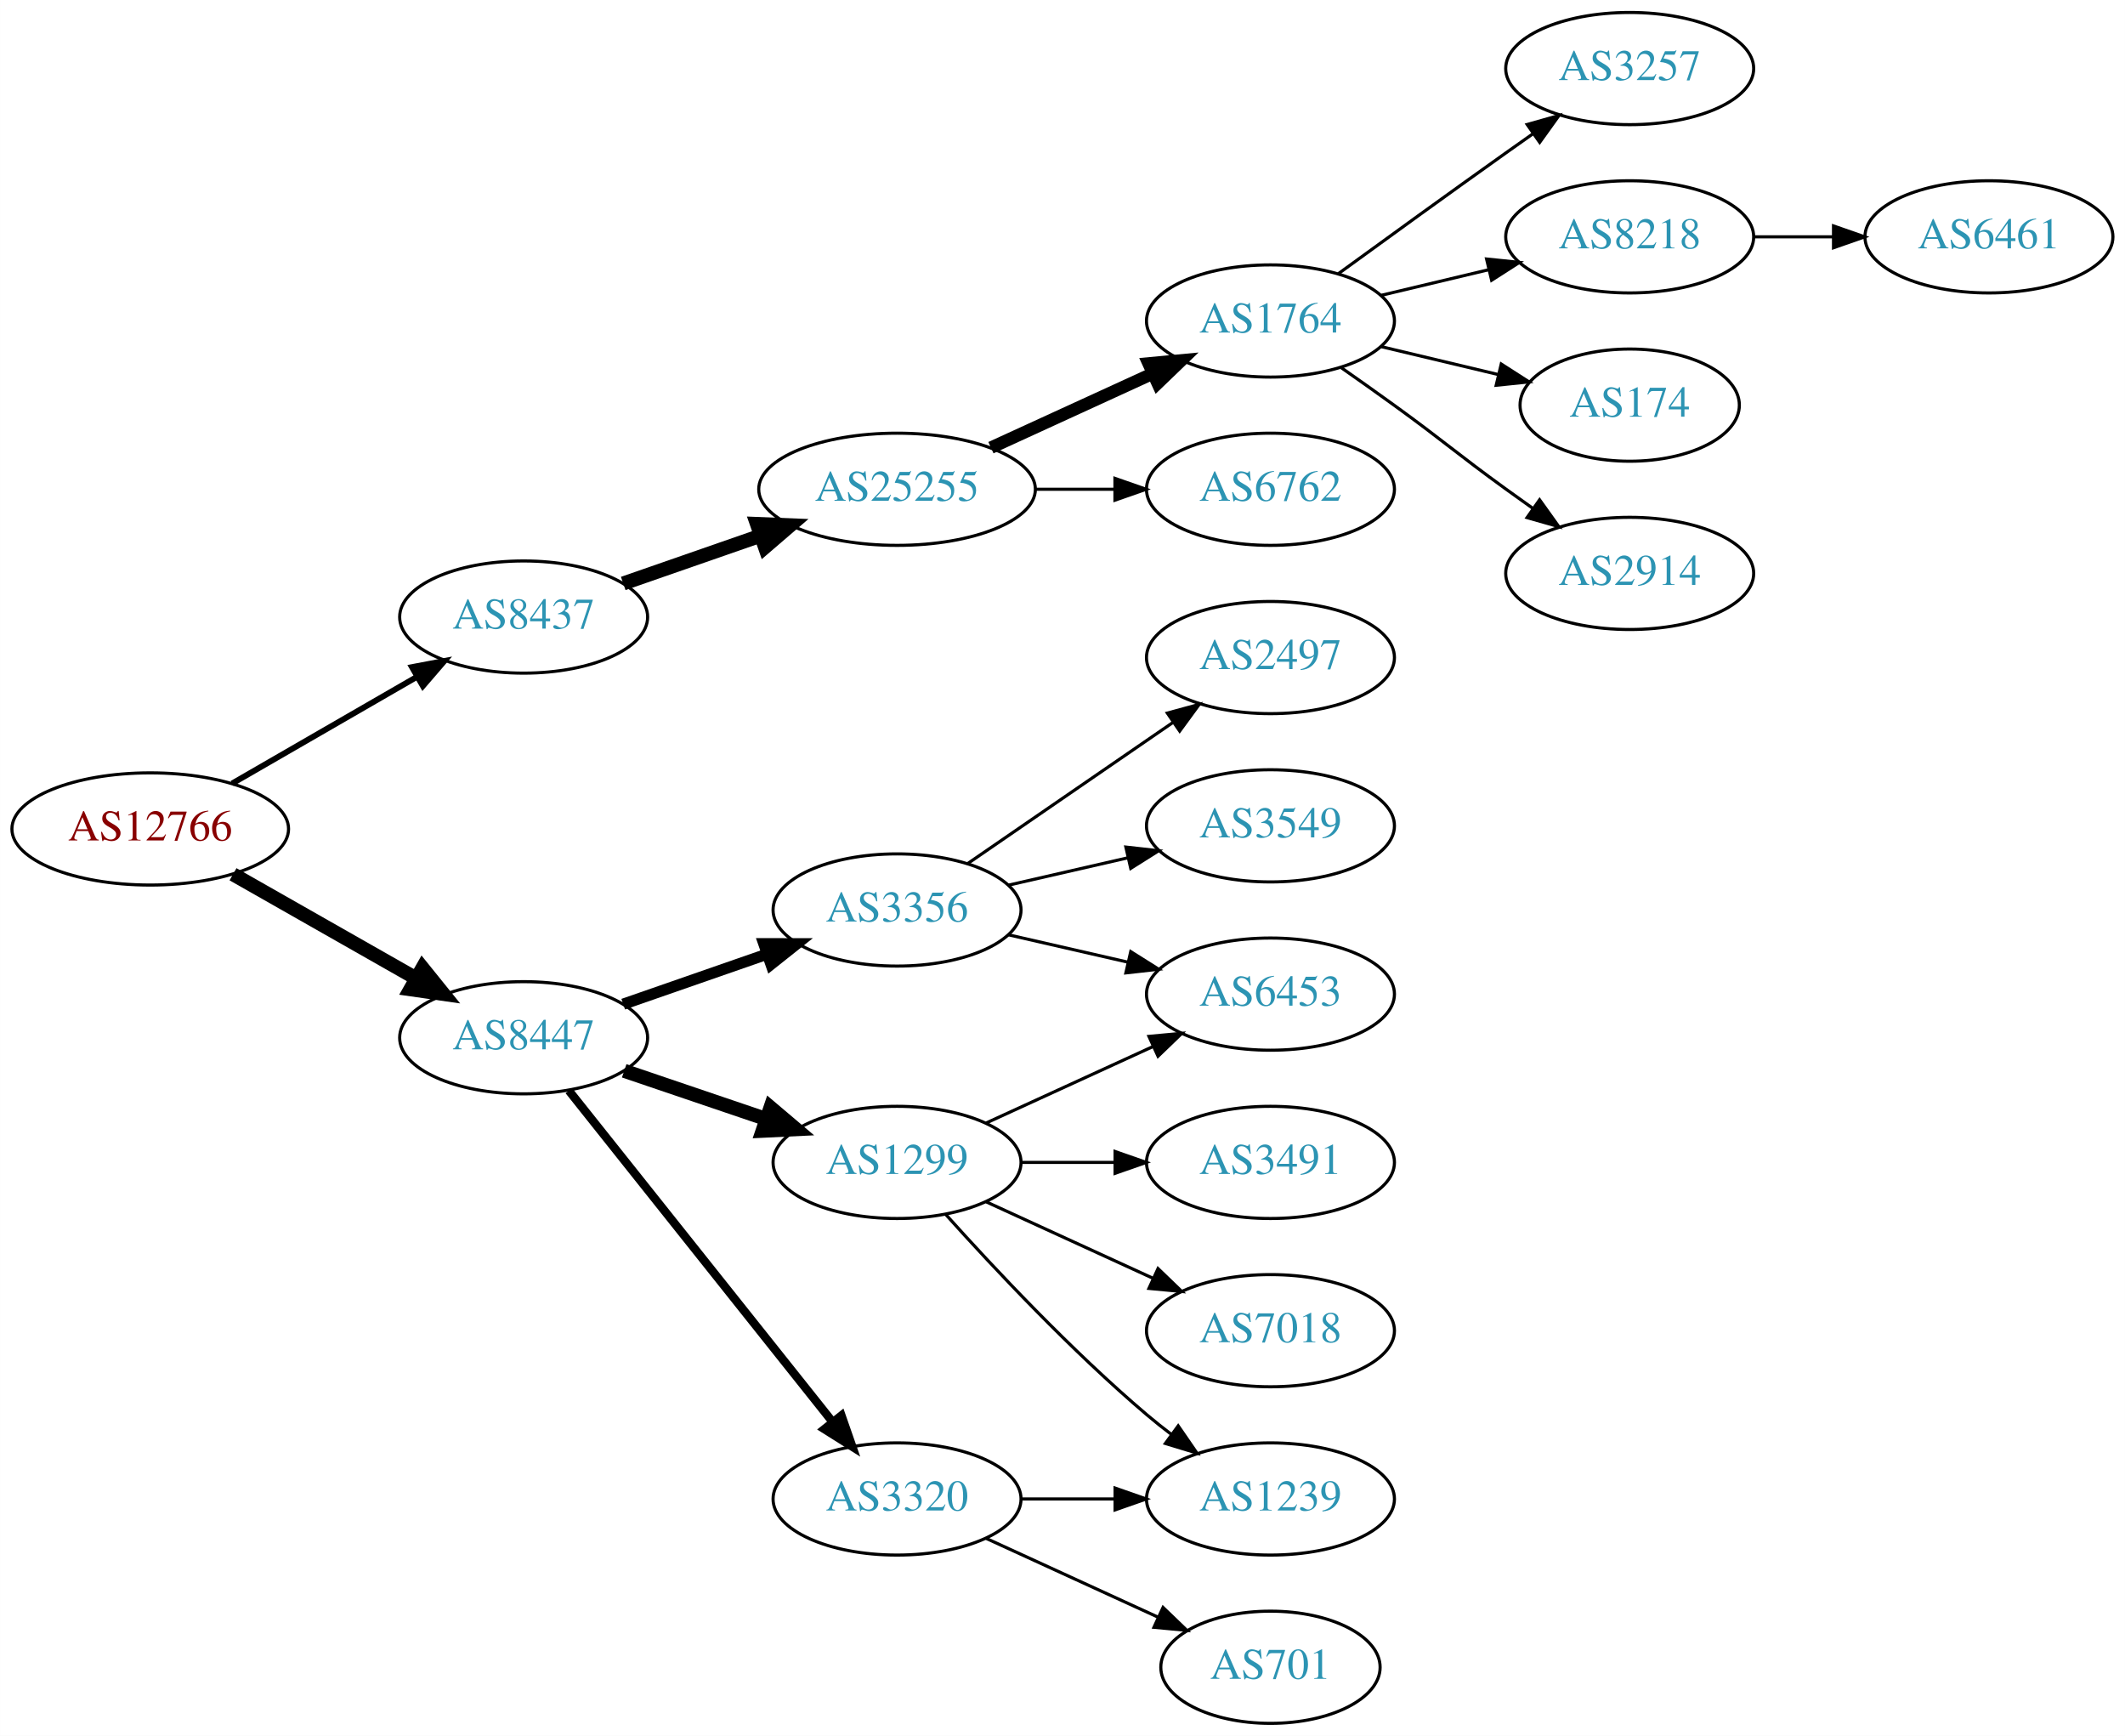
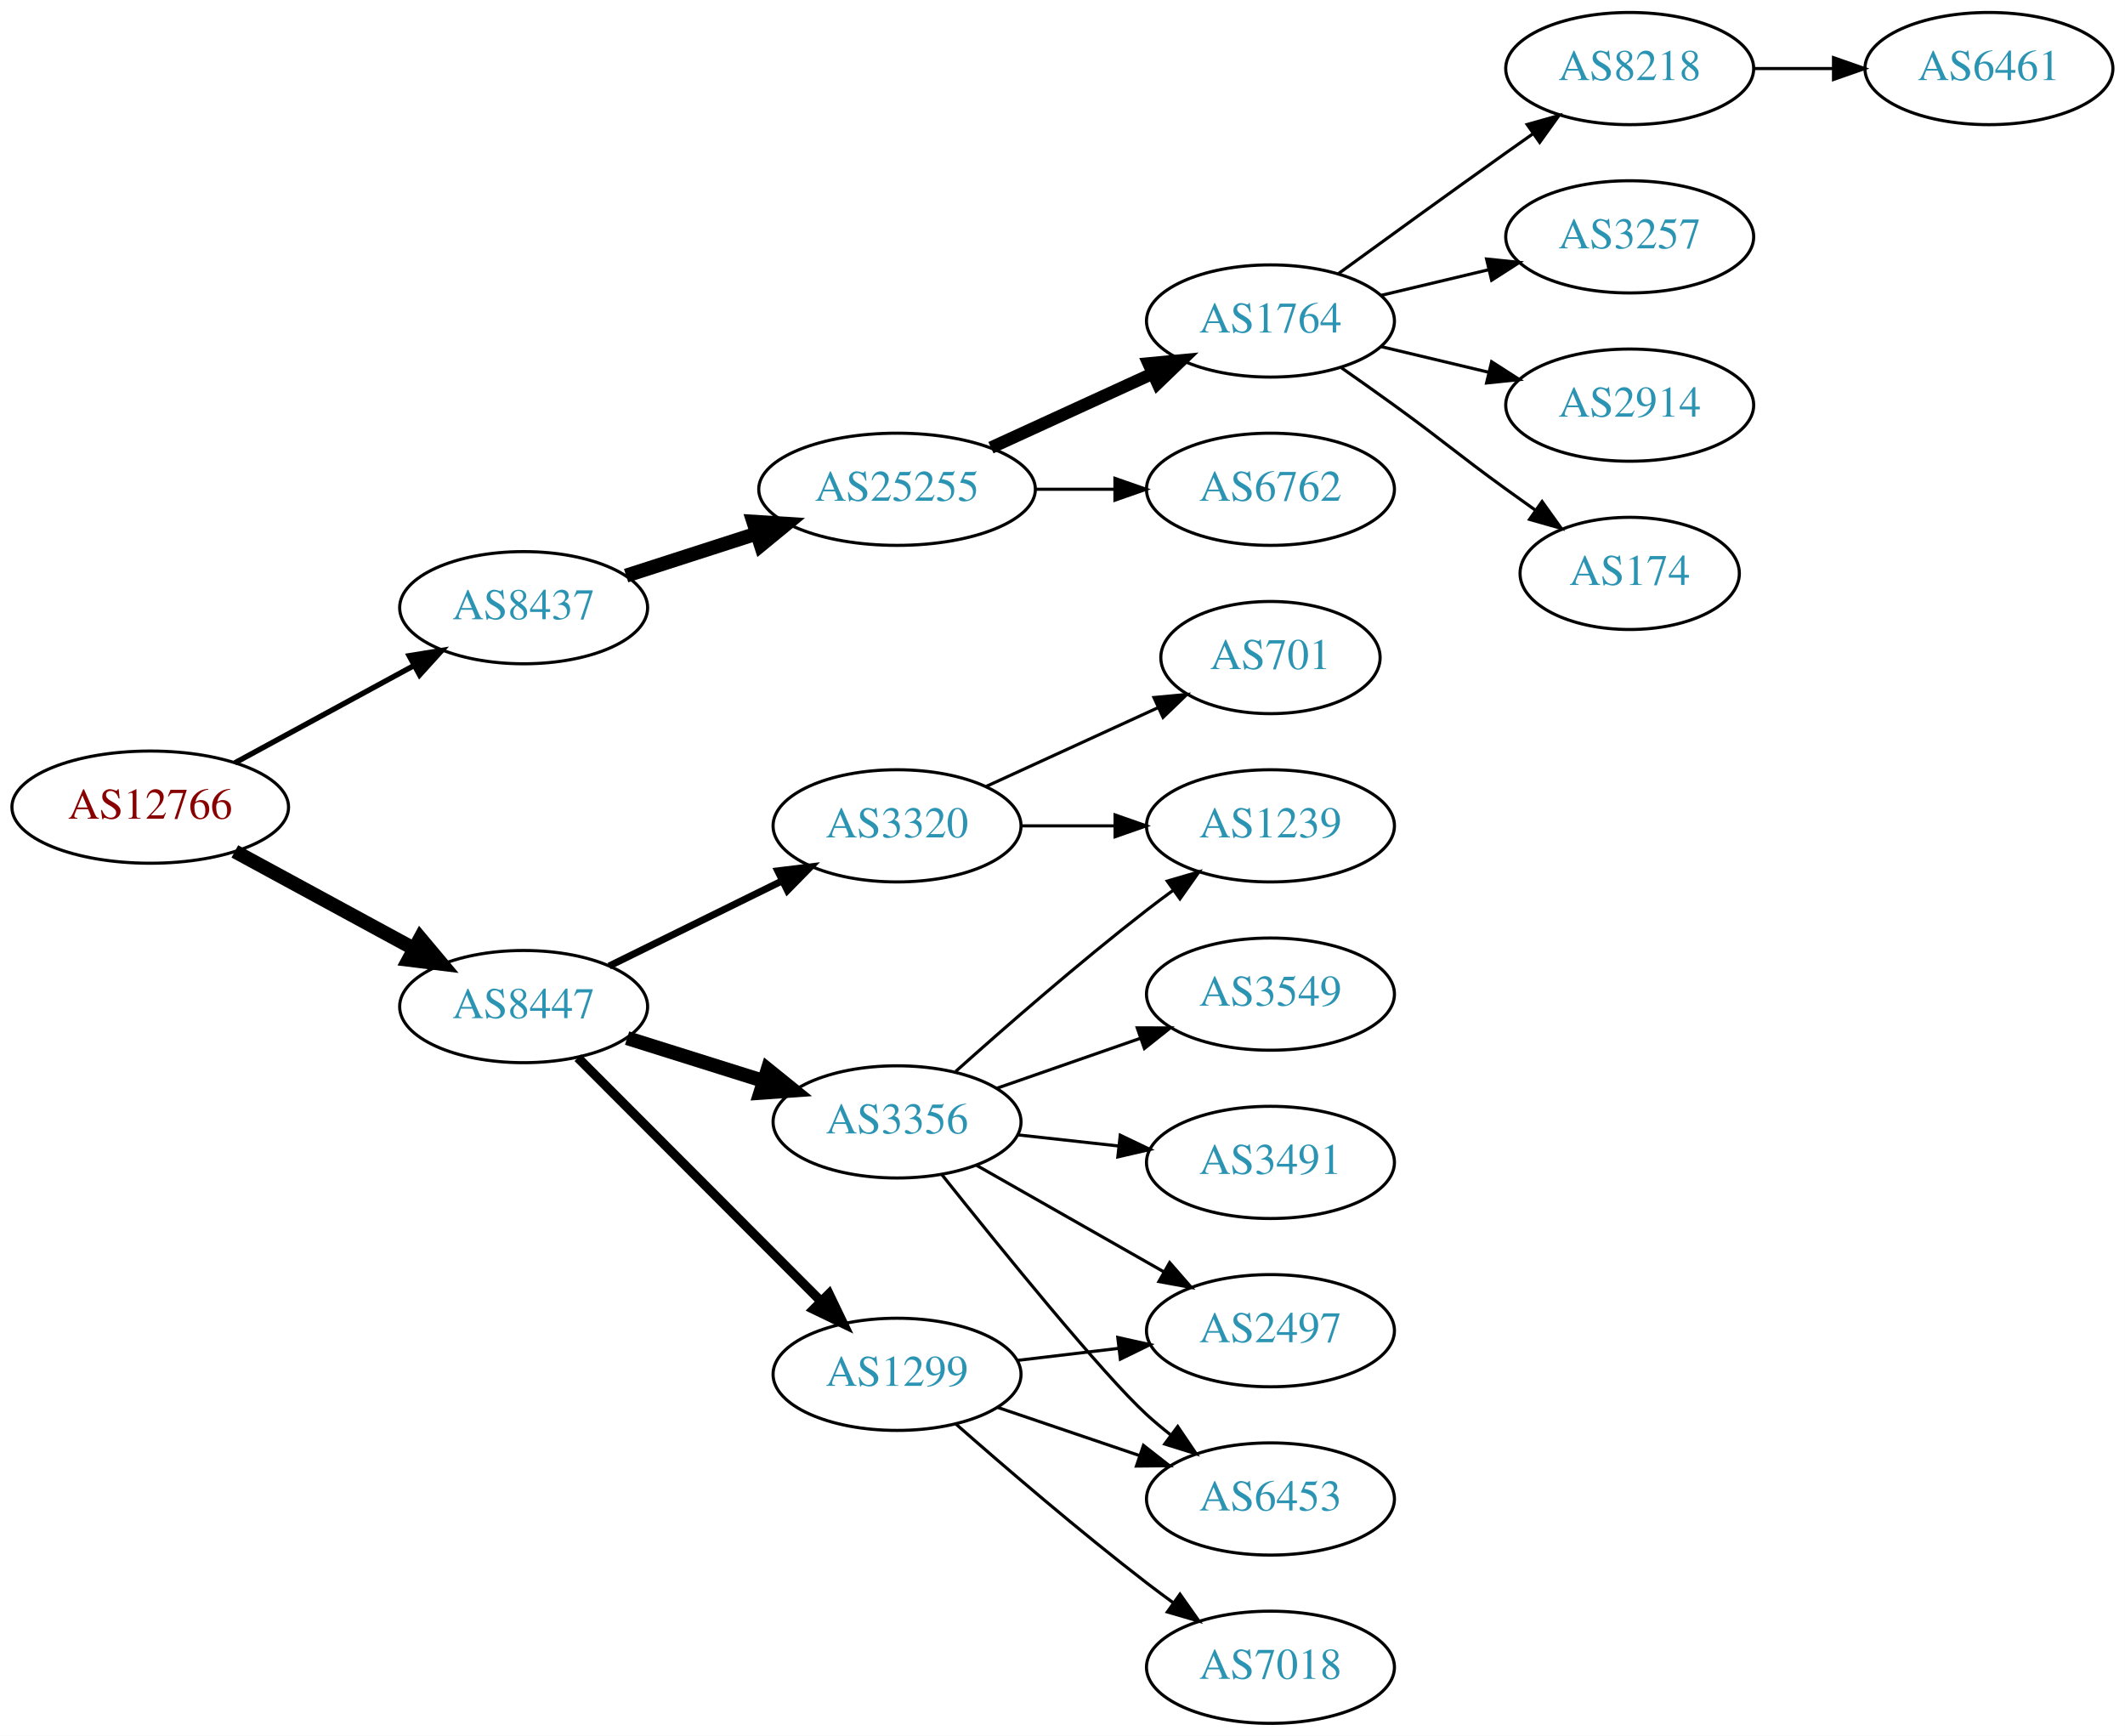
<svg xmlns="http://www.w3.org/2000/svg" xmlns:xlink="http://www.w3.org/1999/xlink" width="682pt" height="557pt" viewBox="0.00 0.00 681.96 557.00">
  <g id="graph0" class="graph" transform="scale(1 1) rotate(0) translate(4 553)">
    <polygon fill="white" stroke="none" points="-4,4 -4,-553 677.956,-553 677.956,4 -4,4" />
    <g id="node1" class="node">
      <g id="a_node1">
        <a xlink:href="/asn/12766" xlink:title="AS12766 ~ UNSPECIFIED [AT]">
-           <ellipse fill="#ffffff" stroke="black" cx="44.196" cy="-287" rx="44.393" ry="18" />
-           <text text-anchor="middle" x="44.196" y="-283.3" font-family="Times,serif" font-size="14.00" fill="#880000">AS12766</text>
+           <ellipse fill="#ffffff" stroke="black" cx="44.196" cy="-294" rx="44.393" ry="18" />
+           <text text-anchor="middle" x="44.196" y="-290.3" font-family="Times,serif" font-size="14.00" fill="#880000">AS12766</text>
        </a>
      </g>
    </g>
    <g id="node2" class="node">
      <g id="a_node2">
        <a xlink:href="/asn/8437" xlink:title="AS8437 ~ Hutchison Drei Austria GmbH [AT]">
-           <ellipse fill="#ffffff" stroke="black" cx="164.039" cy="-355" rx="39.794" ry="18" />
-           <text text-anchor="middle" x="164.039" y="-351.3" font-family="Times,serif" font-size="14.00" fill="#2c94b3">AS8437</text>
+           <ellipse fill="#ffffff" stroke="black" cx="164.039" cy="-358" rx="39.794" ry="18" />
+           <text text-anchor="middle" x="164.039" y="-354.3" font-family="Times,serif" font-size="14.00" fill="#2c94b3">AS8437</text>
        </a>
      </g>
    </g>
    <g id="edge1" class="edge">
-       <path fill="none" stroke="black" stroke-width="1.875" d="M70.476,-301.588C87.796,-311.582 110.947,-324.941 129.763,-335.799" />
-       <polygon fill="black" stroke="black" stroke-width="1.875" points="128.196,-338.935 138.607,-340.902 131.695,-332.872 128.196,-338.935" />
+       <path fill="none" stroke="black" stroke-width="1.731" d="M71.349,-308.204C88.287,-317.403 110.523,-329.479 128.855,-339.435" />
+       <polygon fill="black" stroke="black" stroke-width="1.731" points="127.309,-342.578 137.767,-344.275 130.65,-336.427 127.309,-342.578" />
    </g>
    <g id="node3" class="node">
      <g id="a_node3">
        <a xlink:href="/asn/8447" xlink:title="AS8447 ~ A1 Telekom Austria AG [AT]">
-           <ellipse fill="#ffffff" stroke="black" cx="164.039" cy="-220" rx="39.794" ry="18" />
-           <text text-anchor="middle" x="164.039" y="-216.3" font-family="Times,serif" font-size="14.00" fill="#2c94b3">AS8447</text>
+           <ellipse fill="#ffffff" stroke="black" cx="164.039" cy="-230" rx="39.794" ry="18" />
+           <text text-anchor="middle" x="164.039" y="-226.3" font-family="Times,serif" font-size="14.00" fill="#2c94b3">AS8447</text>
        </a>
      </g>
    </g>
    <g id="edge2" class="edge">
-       <path fill="none" stroke="black" stroke-width="4.5" d="M70.766,-272.462C87.985,-262.672 110.871,-249.66 129.542,-239.045" />
-       <polygon fill="black" stroke="black" stroke-width="4.5" points="131.579,-242.416 138.326,-234.05 127.687,-235.57 131.579,-242.416" />
+       <path fill="none" stroke="black" stroke-width="4.5" d="M71.349,-279.796C88.287,-270.597 110.523,-258.521 128.855,-248.565" />
+       <polygon fill="black" stroke="black" stroke-width="4.5" points="130.859,-251.957 137.767,-243.725 127.101,-245.037 130.859,-251.957" />
    </g>
    <g id="node4" class="node">
      <g id="a_node4">
        <a xlink:href="/asn/25255" xlink:title="AS25255 ~ ==&gt; TELE2 AUSTRIA &lt;== [AT]">
          <ellipse fill="#ffffff" stroke="black" cx="283.881" cy="-396" rx="44.393" ry="18" />
          <text text-anchor="middle" x="283.881" y="-392.3" font-family="Times,serif" font-size="14.00" fill="#2c94b3">AS25255</text>
        </a>
      </g>
    </g>
    <g id="edge3" class="edge">
-       <path fill="none" stroke="black" stroke-width="4.5" d="M196,-365.772C209.409,-370.437 225.332,-375.977 239.861,-381.032" />
-       <polygon fill="black" stroke="black" stroke-width="4.5" points="238.91,-384.87 249.649,-384.438 241.498,-377.433 238.91,-384.87" />
+       <path fill="none" stroke="black" stroke-width="4.5" d="M196.929,-368.283C209.763,-372.422 224.783,-377.265 238.645,-381.735" />
+       <polygon fill="black" stroke="black" stroke-width="4.5" points="237.76,-385.587 248.486,-384.909 240.177,-378.092 237.76,-385.587" />
    </g>
    <g id="node12" class="node">
      <g id="a_node12">
-         <a xlink:href="/asn/3356" xlink:title="AS3356 ~ Level 3 Parent, LLC [US]">
-           <ellipse fill="#ffffff" stroke="black" cx="283.881" cy="-261" rx="39.794" ry="18" />
-           <text text-anchor="middle" x="283.881" y="-257.3" font-family="Times,serif" font-size="14.00" fill="#2c94b3">AS3356</text>
+         <a xlink:href="/asn/3320" xlink:title="AS3320 ~ DTAG [DE]">
+           <ellipse fill="#ffffff" stroke="black" cx="283.881" cy="-288" rx="39.794" ry="18" />
+           <text text-anchor="middle" x="283.881" y="-284.3" font-family="Times,serif" font-size="14.00" fill="#2c94b3">AS3320</text>
        </a>
      </g>
    </g>
    <g id="edge11" class="edge">
-       <path fill="none" stroke="black" stroke-width="3.6" d="M196,-230.772C210.097,-235.677 226.973,-241.548 242.087,-246.807" />
-       <polygon fill="black" stroke="black" stroke-width="3.6" points="241.122,-250.177 251.717,-250.157 243.423,-243.566 241.122,-250.177" />
+       <path fill="none" stroke="black" stroke-width="2.25" d="M191.485,-243.016C207.896,-251.094 229.196,-261.577 247.104,-270.391" />
+       <polygon fill="black" stroke="black" stroke-width="2.25" points="245.598,-273.551 256.116,-274.826 248.689,-267.27 245.598,-273.551" />
    </g>
    <g id="node13" class="node">
      <g id="a_node13">
-         <a xlink:href="/asn/1299" xlink:title="AS1299 ~ Telia Carrier [EU]">
-           <ellipse fill="#ffffff" stroke="black" cx="283.881" cy="-180" rx="39.794" ry="18" />
-           <text text-anchor="middle" x="283.881" y="-176.3" font-family="Times,serif" font-size="14.00" fill="#2c94b3">AS1299</text>
+         <a xlink:href="/asn/3356" xlink:title="AS3356 ~ Level 3 Parent, LLC [US]">
+           <ellipse fill="#ffffff" stroke="black" cx="283.881" cy="-193" rx="39.794" ry="18" />
+           <text text-anchor="middle" x="283.881" y="-189.3" font-family="Times,serif" font-size="14.00" fill="#2c94b3">AS3356</text>
        </a>
      </g>
    </g>
    <g id="edge12" class="edge">
-       <path fill="none" stroke="black" stroke-width="4.5" d="M196.309,-209.386C210.292,-204.639 226.963,-198.981 241.925,-193.902" />
-       <polygon fill="black" stroke="black" stroke-width="4.5" points="243.261,-197.607 251.465,-190.664 240.73,-190.15 243.261,-197.607" />
+       <path fill="none" stroke="black" stroke-width="4.5" d="M197.24,-219.89C210.75,-215.648 226.638,-210.659 241.036,-206.138" />
+       <polygon fill="black" stroke="black" stroke-width="4.5" points="242.358,-209.851 250.719,-203.098 239.999,-202.337 242.358,-209.851" />
    </g>
    <g id="node14" class="node">
      <g id="a_node14">
-         <a xlink:href="/asn/3320" xlink:title="AS3320 ~ DTAG [DE]">
-           <ellipse fill="#ffffff" stroke="black" cx="283.881" cy="-72" rx="39.794" ry="18" />
-           <text text-anchor="middle" x="283.881" y="-68.3" font-family="Times,serif" font-size="14.00" fill="#2c94b3">AS3320</text>
+         <a xlink:href="/asn/1299" xlink:title="AS1299 ~ Telia Carrier [EU]">
+           <ellipse fill="#ffffff" stroke="black" cx="283.881" cy="-112" rx="39.794" ry="18" />
+           <text text-anchor="middle" x="283.881" y="-108.3" font-family="Times,serif" font-size="14.00" fill="#2c94b3">AS1299</text>
        </a>
      </g>
    </g>
    <g id="edge13" class="edge">
-       <path fill="none" stroke="black" stroke-width="2.7" d="M178.557,-203.023C199.335,-176.927 239.226,-126.827 263.208,-96.708" />
-       <polygon fill="black" stroke="black" stroke-width="2.7" points="266.03,-98.783 269.521,-88.779 260.554,-94.422 266.03,-98.783" />
+       <path fill="none" stroke="black" stroke-width="3" d="M181.424,-213.593C201.652,-193.338 236.2,-158.743 259.283,-135.629" />
+       <polygon fill="black" stroke="black" stroke-width="3" points="262.045,-137.817 266.635,-128.268 257.092,-132.871 262.045,-137.817" />
    </g>
    <g id="node5" class="node">
      <g id="a_node5">
        <a xlink:href="/asn/1764" xlink:title="AS1764 ~ NEXTLAYER-AS [AT]">
          <ellipse fill="#ffffff" stroke="black" cx="403.724" cy="-450" rx="39.794" ry="18" />
          <text text-anchor="middle" x="403.724" y="-446.3" font-family="Times,serif" font-size="14.00" fill="#2c94b3">AS1764</text>
        </a>
      </g>
    </g>
    <g id="edge4" class="edge">
      <path fill="none" stroke="black" stroke-width="4" d="M314.011,-409.348C329.622,-416.502 349.02,-425.391 365.692,-433.03" />
      <polygon fill="black" stroke="black" stroke-width="4" points="364.595,-436.378 375.144,-437.362 367.511,-430.014 364.595,-436.378" />
    </g>
    <g id="node6" class="node">
      <g id="a_node6">
        <a xlink:href="/asn/6762" xlink:title="AS6762 ~ TELECOM ITALIA SPARKLE S.p.A. [IT]">
          <ellipse fill="#ffffff" stroke="black" cx="403.724" cy="-396" rx="39.794" ry="18" />
          <text text-anchor="middle" x="403.724" y="-392.3" font-family="Times,serif" font-size="14.00" fill="#2c94b3">AS6762</text>
        </a>
      </g>
    </g>
    <g id="edge5" class="edge">
      <path fill="none" stroke="black" d="M328.092,-396C336.405,-396 345.168,-396 353.65,-396" />
      <polygon fill="black" stroke="black" points="353.809,-399.5 363.809,-396 353.809,-392.5 353.809,-399.5" />
    </g>
    <g id="node7" class="node">
      <g id="a_node7">
-         <a xlink:href="/asn/3257" xlink:title="AS3257 ~ GTT [DE]">
+         <a xlink:href="/asn/8218" xlink:title="AS8218 ~ legacy Neotelecoms [FR]">
          <ellipse fill="#ffffff" stroke="black" cx="519.017" cy="-531" rx="39.794" ry="18" />
-           <text text-anchor="middle" x="519.017" y="-527.3" font-family="Times,serif" font-size="14.00" fill="#2c94b3">AS3257</text>
+           <text text-anchor="middle" x="519.017" y="-527.3" font-family="Times,serif" font-size="14.00" fill="#2c94b3">AS8218</text>
        </a>
      </g>
    </g>
    <g id="edge6" class="edge">
      <path fill="none" stroke="black" d="M425.572,-465.222C440.506,-476.091 461.12,-491.025 479.37,-504 482.191,-506.005 485.134,-508.085 488.082,-510.159" />
      <polygon fill="black" stroke="black" points="486.109,-513.05 496.306,-515.926 490.128,-507.319 486.109,-513.05" />
    </g>
    <g id="node8" class="node">
      <g id="a_node8">
-         <a xlink:href="/asn/8218" xlink:title="AS8218 ~ legacy Neotelecoms [FR]">
+         <a xlink:href="/asn/3257" xlink:title="AS3257 ~ GTT [DE]">
          <ellipse fill="#ffffff" stroke="black" cx="519.017" cy="-477" rx="39.794" ry="18" />
-           <text text-anchor="middle" x="519.017" y="-473.3" font-family="Times,serif" font-size="14.00" fill="#2c94b3">AS8218</text>
+           <text text-anchor="middle" x="519.017" y="-473.3" font-family="Times,serif" font-size="14.00" fill="#2c94b3">AS3257</text>
        </a>
      </g>
    </g>
    <g id="edge7" class="edge">
      <path fill="none" stroke="black" d="M439.331,-458.248C450.202,-460.838 462.357,-463.735 473.799,-466.462" />
      <polygon fill="black" stroke="black" points="473.082,-469.889 483.621,-468.803 474.705,-463.08 473.082,-469.889" />
    </g>
    <g id="node9" class="node">
      <g id="a_node9">
-         <a xlink:href="/asn/174" xlink:title="AS174 ~ Cogent Communications [US]">
-           <ellipse fill="#ffffff" stroke="black" cx="519.017" cy="-423" rx="35.194" ry="18" />
-           <text text-anchor="middle" x="519.017" y="-419.3" font-family="Times,serif" font-size="14.00" fill="#2c94b3">AS174</text>
+         <a xlink:href="/asn/2914" xlink:title="AS2914 ~ NTT America, Inc. [US]">
+           <ellipse fill="#ffffff" stroke="black" cx="519.017" cy="-423" rx="39.794" ry="18" />
+           <text text-anchor="middle" x="519.017" y="-419.3" font-family="Times,serif" font-size="14.00" fill="#2c94b3">AS2914</text>
        </a>
      </g>
    </g>
    <g id="edge8" class="edge">
-       <path fill="none" stroke="black" d="M439.331,-441.752C451.125,-438.942 464.43,-435.771 476.698,-432.847" />
-       <polygon fill="black" stroke="black" points="477.787,-436.186 486.703,-430.463 476.164,-429.376 477.787,-436.186" />
+       <path fill="none" stroke="black" d="M439.331,-441.752C450.202,-439.162 462.357,-436.265 473.799,-433.538" />
+       <polygon fill="black" stroke="black" points="474.705,-436.92 483.621,-431.197 473.082,-430.111 474.705,-436.92" />
    </g>
    <g id="node10" class="node">
      <g id="a_node10">
-         <a xlink:href="/asn/2914" xlink:title="AS2914 ~ NTT America, Inc. [US]">
-           <ellipse fill="#ffffff" stroke="black" cx="519.017" cy="-369" rx="39.794" ry="18" />
-           <text text-anchor="middle" x="519.017" y="-365.3" font-family="Times,serif" font-size="14.00" fill="#2c94b3">AS2914</text>
+         <a xlink:href="/asn/174" xlink:title="AS174 ~ Cogent Communications [US]">
+           <ellipse fill="#ffffff" stroke="black" cx="519.017" cy="-369" rx="35.194" ry="18" />
+           <text text-anchor="middle" x="519.017" y="-365.3" font-family="Times,serif" font-size="14.00" fill="#2c94b3">AS174</text>
        </a>
      </g>
    </g>
    <g id="edge9" class="edge">
-       <path fill="none" stroke="black" d="M426.481,-434.991C432.015,-431.121 437.934,-426.936 443.37,-423 459.57,-411.271 463.17,-407.729 479.37,-396 482.173,-393.971 485.105,-391.875 488.045,-389.79" />
-       <polygon fill="black" stroke="black" points="490.096,-392.627 496.26,-384.009 486.068,-386.903 490.096,-392.627" />
+       <path fill="none" stroke="black" d="M426.481,-434.991C432.015,-431.121 437.934,-426.936 443.37,-423 459.57,-411.271 463.17,-407.729 479.37,-396 482.399,-393.807 485.578,-391.537 488.756,-389.287" />
+       <polygon fill="black" stroke="black" points="490.899,-392.059 497.067,-383.445 486.873,-386.333 490.899,-392.059" />
    </g>
    <g id="node11" class="node">
      <g id="a_node11">
        <a xlink:href="/asn/6461" xlink:title="AS6461 ~ Zayo Bandwidth [US]">
-           <ellipse fill="#ffffff" stroke="black" cx="634.31" cy="-477" rx="39.794" ry="18" />
-           <text text-anchor="middle" x="634.31" y="-473.3" font-family="Times,serif" font-size="14.00" fill="#2c94b3">AS6461</text>
+           <ellipse fill="#ffffff" stroke="black" cx="634.31" cy="-531" rx="39.794" ry="18" />
+           <text text-anchor="middle" x="634.31" y="-527.3" font-family="Times,serif" font-size="14.00" fill="#2c94b3">AS6461</text>
        </a>
      </g>
    </g>
    <g id="edge10" class="edge">
-       <path fill="none" stroke="black" d="M558.689,-477C566.892,-477 575.656,-477 584.188,-477" />
-       <polygon fill="black" stroke="black" points="584.427,-480.5 594.427,-477 584.427,-473.5 584.427,-480.5" />
+       <path fill="none" stroke="black" d="M558.689,-531C566.892,-531 575.656,-531 584.188,-531" />
+       <polygon fill="black" stroke="black" points="584.427,-534.5 594.427,-531 584.427,-527.5 584.427,-534.5" />
    </g>
    <g id="node15" class="node">
      <g id="a_node15">
-         <a xlink:href="/asn/6453" xlink:title="AS6453 ~ TATA COMMUNICATIONS (AMERICA) INC [US]">
-           <ellipse fill="#ffffff" stroke="black" cx="403.724" cy="-234" rx="39.794" ry="18" />
-           <text text-anchor="middle" x="403.724" y="-230.3" font-family="Times,serif" font-size="14.00" fill="#2c94b3">AS6453</text>
+         <a xlink:href="/asn/701" xlink:title="AS701 ~ UUNET [US]">
+           <ellipse fill="#ffffff" stroke="black" cx="403.724" cy="-342" rx="35.194" ry="18" />
+           <text text-anchor="middle" x="403.724" y="-338.3" font-family="Times,serif" font-size="14.00" fill="#2c94b3">AS701</text>
        </a>
      </g>
    </g>
    <g id="edge14" class="edge">
-       <path fill="none" stroke="black" d="M319.6,-253.045C331.6,-250.296 345.221,-247.175 357.914,-244.267" />
-       <polygon fill="black" stroke="black" points="358.88,-247.636 367.845,-241.991 357.316,-240.813 358.88,-247.636" />
+       <path fill="none" stroke="black" d="M312.51,-300.661C328.926,-308.183 349.908,-317.798 367.505,-325.861" />
+       <polygon fill="black" stroke="black" points="366.333,-329.174 376.882,-330.158 369.249,-322.811 366.333,-329.174" />
    </g>
    <g id="node16" class="node">
      <g id="a_node16">
-         <a xlink:href="/asn/2497" xlink:title="AS2497 ~ Internet Initiative Japan Inc. [JP]">
-           <ellipse fill="#ffffff" stroke="black" cx="403.724" cy="-342" rx="39.794" ry="18" />
-           <text text-anchor="middle" x="403.724" y="-338.3" font-family="Times,serif" font-size="14.00" fill="#2c94b3">AS2497</text>
+         <a xlink:href="/asn/1239" xlink:title="AS1239 ~ Sprint [US]">
+           <ellipse fill="#ffffff" stroke="black" cx="403.724" cy="-288" rx="39.794" ry="18" />
+           <text text-anchor="middle" x="403.724" y="-284.3" font-family="Times,serif" font-size="14.00" fill="#2c94b3">AS1239</text>
        </a>
      </g>
    </g>
    <g id="edge15" class="edge">
-       <path fill="none" stroke="black" d="M306.495,-275.857C324.984,-288.565 351.798,-306.995 372.427,-321.175" />
-       <polygon fill="black" stroke="black" points="370.624,-324.183 380.848,-326.963 374.589,-318.414 370.624,-324.183" />
+       <path fill="none" stroke="black" d="M323.794,-288C333.347,-288 343.697,-288 353.659,-288" />
+       <polygon fill="black" stroke="black" points="353.852,-291.5 363.852,-288 353.852,-284.5 353.852,-291.5" />
+     </g>
+     <g id="edge17" class="edge">
+       <path fill="none" stroke="black" d="M302.696,-209.191C318.472,-223.311 342.31,-244.119 364.077,-261 366.812,-263.121 369.697,-265.278 372.609,-267.401" />
+       <polygon fill="black" stroke="black" points="370.61,-270.274 380.783,-273.236 374.678,-264.577 370.61,-270.274" />
    </g>
    <g id="node17" class="node">
      <g id="a_node17">
        <a xlink:href="/asn/3549" xlink:title="AS3549 ~ Level 3 Parent, LLC [US]">
-           <ellipse fill="#ffffff" stroke="black" cx="403.724" cy="-288" rx="39.794" ry="18" />
-           <text text-anchor="middle" x="403.724" y="-284.3" font-family="Times,serif" font-size="14.00" fill="#2c94b3">AS3549</text>
+           <ellipse fill="#ffffff" stroke="black" cx="403.724" cy="-234" rx="39.794" ry="18" />
+           <text text-anchor="middle" x="403.724" y="-230.3" font-family="Times,serif" font-size="14.00" fill="#2c94b3">AS3549</text>
        </a>
      </g>
    </g>
    <g id="edge16" class="edge">
-       <path fill="none" stroke="black" d="M319.6,-268.955C331.6,-271.704 345.221,-274.825 357.914,-277.733" />
-       <polygon fill="black" stroke="black" points="357.316,-281.187 367.845,-280.009 358.88,-274.364 357.316,-281.187" />
-     </g>
-     <g id="edge17" class="edge">
-       <path fill="none" stroke="black" d="M312.51,-192.661C328.467,-199.973 348.738,-209.261 366.02,-217.181" />
-       <polygon fill="black" stroke="black" points="364.719,-220.435 375.268,-221.419 367.635,-214.071 364.719,-220.435" />
+       <path fill="none" stroke="black" d="M315.843,-203.772C329.94,-208.677 346.816,-214.548 361.929,-219.807" />
+       <polygon fill="black" stroke="black" points="360.965,-223.177 371.56,-223.157 363.265,-216.566 360.965,-223.177" />
    </g>
    <g id="node18" class="node">
      <g id="a_node18">
-         <a xlink:href="/asn/1239" xlink:title="AS1239 ~ Sprint [US]">
-           <ellipse fill="#ffffff" stroke="black" cx="403.724" cy="-72" rx="39.794" ry="18" />
-           <text text-anchor="middle" x="403.724" y="-68.3" font-family="Times,serif" font-size="14.00" fill="#2c94b3">AS1239</text>
+         <a xlink:href="/asn/2497" xlink:title="AS2497 ~ Internet Initiative Japan Inc. [JP]">
+           <ellipse fill="#ffffff" stroke="black" cx="403.724" cy="-126" rx="39.794" ry="18" />
+           <text text-anchor="middle" x="403.724" y="-122.3" font-family="Times,serif" font-size="14.00" fill="#2c94b3">AS2497</text>
        </a>
      </g>
    </g>
    <g id="edge18" class="edge">
-       <path fill="none" stroke="black" d="M299.527,-163.275C314.828,-146.235 339.925,-119.477 364.077,-99 366.574,-96.883 369.235,-94.768 371.946,-92.707" />
-       <polygon fill="black" stroke="black" points="374.112,-95.459 380.123,-86.734 369.983,-89.806 374.112,-95.459" />
+       <path fill="none" stroke="black" d="M309.298,-179.118C326.758,-169.191 350.458,-155.716 369.619,-144.822" />
+       <polygon fill="black" stroke="black" points="371.375,-147.85 378.338,-139.865 367.915,-141.765 371.375,-147.85" />
    </g>
    <g id="node19" class="node">
      <g id="a_node19">
+         <a xlink:href="/asn/6453" xlink:title="AS6453 ~ TATA COMMUNICATIONS (AMERICA) INC [US]">
+           <ellipse fill="#ffffff" stroke="black" cx="403.724" cy="-72" rx="39.794" ry="18" />
+           <text text-anchor="middle" x="403.724" y="-68.3" font-family="Times,serif" font-size="14.00" fill="#2c94b3">AS6453</text>
+         </a>
+       </g>
+     </g>
+     <g id="edge19" class="edge">
+       <path fill="none" stroke="black" d="M298.239,-176.1C316.875,-152.706 349.977,-111.881 364.077,-99 366.494,-96.792 369.1,-94.615 371.775,-92.513" />
+       <polygon fill="black" stroke="black" points="373.958,-95.251 379.896,-86.476 369.782,-89.633 373.958,-95.251" />
+     </g>
+     <g id="node20" class="node">
+       <g id="a_node20">
        <a xlink:href="/asn/3491" xlink:title="AS3491 ~ PCCW Global, Inc. [US]">
          <ellipse fill="#ffffff" stroke="black" cx="403.724" cy="-180" rx="39.794" ry="18" />
          <text text-anchor="middle" x="403.724" y="-176.3" font-family="Times,serif" font-size="14.00" fill="#2c94b3">AS3491</text>
        </a>
      </g>
    </g>
-     <g id="edge19" class="edge">
-       <path fill="none" stroke="black" d="M323.794,-180C333.347,-180 343.697,-180 353.659,-180" />
-       <polygon fill="black" stroke="black" points="353.852,-183.5 363.852,-180 353.852,-176.5 353.852,-183.5" />
-     </g>
-     <g id="node20" class="node">
-       <g id="a_node20">
-         <a xlink:href="/asn/7018" xlink:title="AS7018 ~ AT&amp;T Services, Inc. [US]">
-           <ellipse fill="#ffffff" stroke="black" cx="403.724" cy="-126" rx="39.794" ry="18" />
-           <text text-anchor="middle" x="403.724" y="-122.3" font-family="Times,serif" font-size="14.00" fill="#2c94b3">AS7018</text>
-         </a>
-       </g>
-     </g>
    <g id="edge20" class="edge">
-       <path fill="none" stroke="black" d="M312.51,-167.339C328.467,-160.027 348.738,-150.739 366.02,-142.819" />
-       <polygon fill="black" stroke="black" points="367.635,-145.929 375.268,-138.581 364.719,-139.565 367.635,-145.929" />
-     </g>
-     <g id="edge22" class="edge">
-       <path fill="none" stroke="black" d="M323.794,-72C333.347,-72 343.697,-72 353.659,-72" />
-       <polygon fill="black" stroke="black" points="353.852,-75.5 363.852,-72 353.852,-68.5 353.852,-75.5" />
+       <path fill="none" stroke="black" d="M322.491,-188.851C332.802,-187.713 344.12,-186.465 354.92,-185.274" />
+       <polygon fill="black" stroke="black" points="355.511,-188.73 365.067,-184.154 354.743,-181.772 355.511,-188.73" />
+     </g>
+     <g id="edge21" class="edge">
+       <path fill="none" stroke="black" d="M322.491,-116.468C332.802,-117.693 344.12,-119.038 354.92,-120.321" />
+       <polygon fill="black" stroke="black" points="354.724,-123.822 365.067,-121.526 355.55,-116.871 354.724,-123.822" />
+     </g>
+     <g id="edge23" class="edge">
+       <path fill="none" stroke="black" d="M316.151,-101.386C330.135,-96.639 346.806,-90.981 361.768,-85.902" />
+       <polygon fill="black" stroke="black" points="362.963,-89.192 371.307,-82.664 360.713,-82.564 362.963,-89.192" />
    </g>
    <g id="node21" class="node">
      <g id="a_node21">
-         <a xlink:href="/asn/701" xlink:title="AS701 ~ UUNET [US]">
-           <ellipse fill="#ffffff" stroke="black" cx="403.724" cy="-18" rx="35.194" ry="18" />
-           <text text-anchor="middle" x="403.724" y="-14.3" font-family="Times,serif" font-size="14.00" fill="#2c94b3">AS701</text>
-         </a>
-       </g>
-     </g>
-     <g id="edge21" class="edge">
-       <path fill="none" stroke="black" d="M312.51,-59.339C328.926,-51.817 349.908,-42.202 367.505,-34.139" />
-       <polygon fill="black" stroke="black" points="369.249,-37.189 376.882,-29.842 366.333,-30.826 369.249,-37.189" />
+         <a xlink:href="/asn/7018" xlink:title="AS7018 ~ AT&amp;T Services, Inc. [US]">
+           <ellipse fill="#ffffff" stroke="black" cx="403.724" cy="-18" rx="39.794" ry="18" />
+           <text text-anchor="middle" x="403.724" y="-14.3" font-family="Times,serif" font-size="14.00" fill="#2c94b3">AS7018</text>
+         </a>
+       </g>
+     </g>
+     <g id="edge22" class="edge">
+       <path fill="none" stroke="black" d="M302.732,-96.078C318.532,-82.186 342.384,-61.697 364.077,-45 366.82,-42.889 369.71,-40.739 372.626,-38.62" />
+       <polygon fill="black" stroke="black" points="374.692,-41.445 380.804,-32.791 370.629,-35.745 374.692,-41.445" />
    </g>
  </g>
</svg>
